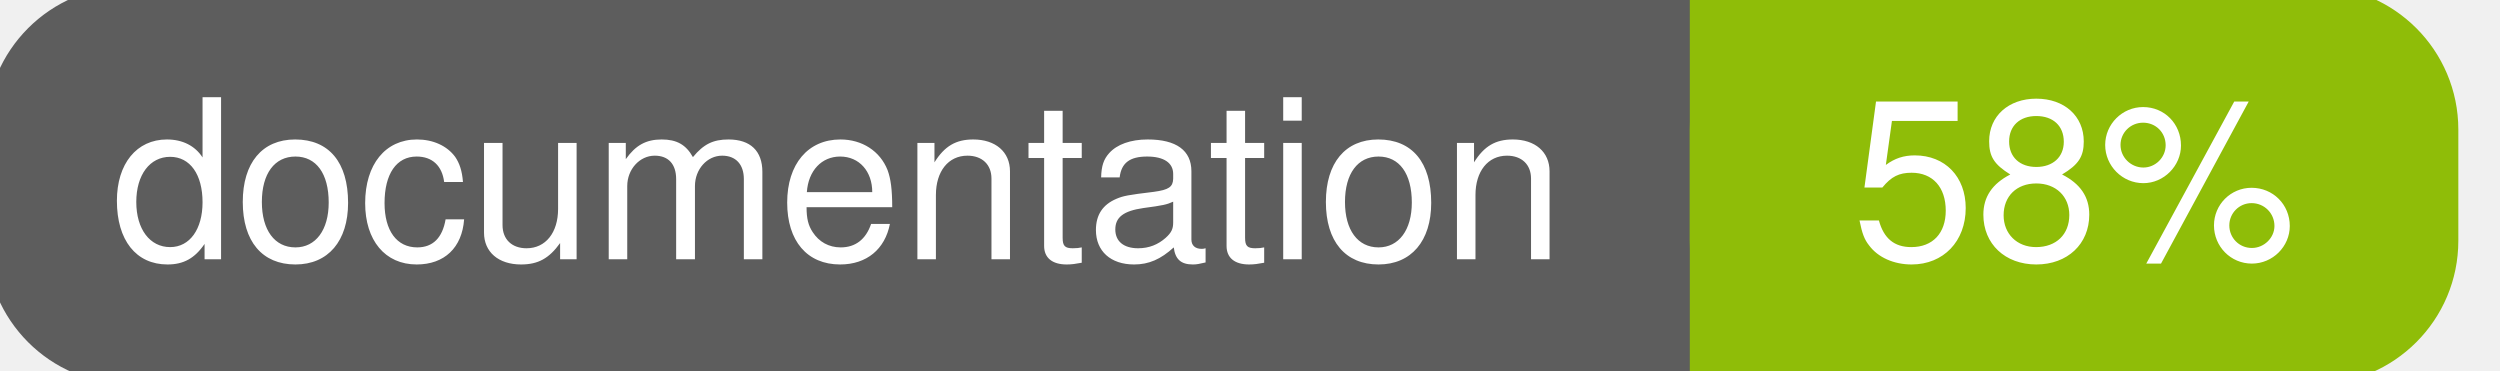
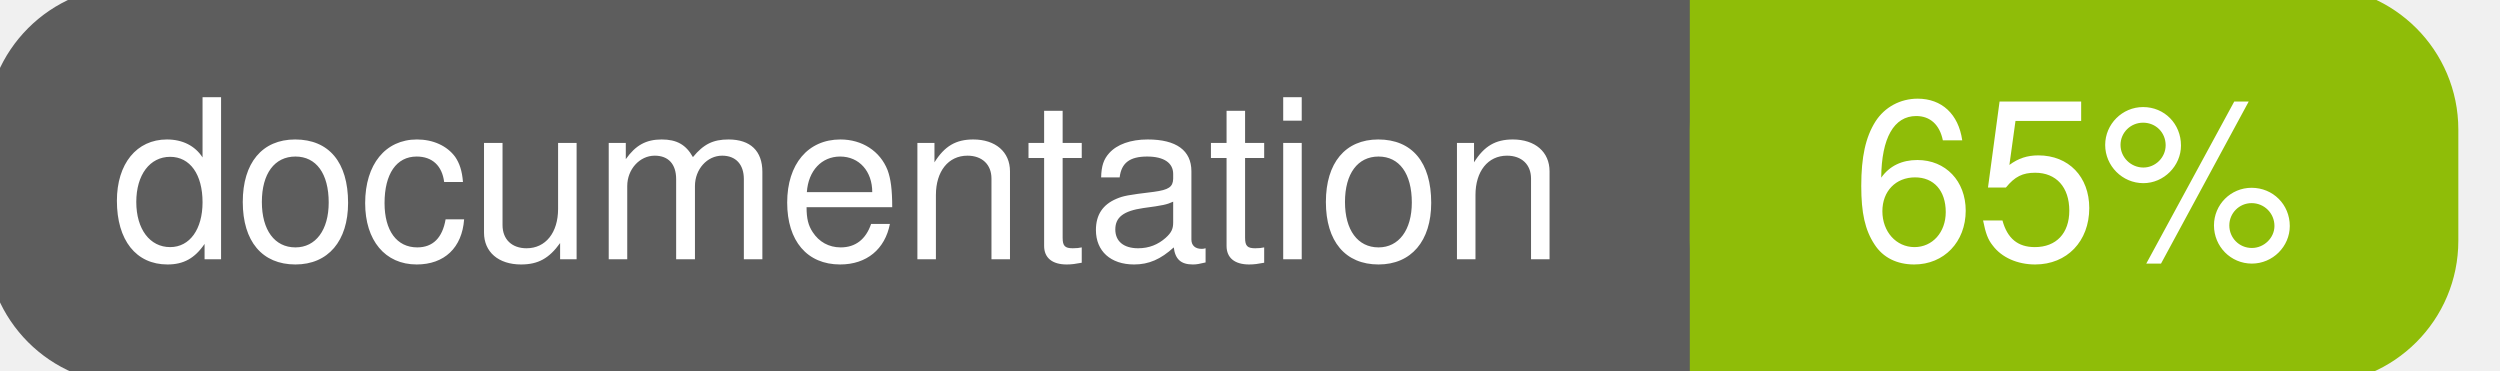
<svg xmlns="http://www.w3.org/2000/svg" width="135" height="20">
  <g>
    <rect id="svg_1" height="20" width="130" y="0" x="0" stroke-width="1.5" stroke="#5d5d5d" fill="#5d5d5d" rx="7" ry="7" />
    <rect id="svg_2" height="20" width="40" y="0" x="92" stroke-width="1.5" stroke="#8fbd08" fill="#8fbd08" rx="7" ry="7" />
    <rect id="svg_3" height="20" width="22" y="0" x="92" stroke-width="1.5" stroke="#8fbd08" fill="#8fbd08" />
    <text xml:space="preserve" text-anchor="start" font-family="Helvetica, Arial, sans-serif" font-size="12" id="svg_4" y="14" x="6" stroke-width="0" stroke="#5d5d5d" fill="#ffffff">documentation</text>
-     <text xml:space="preserve" text-anchor="middle" font-family="Helvetica, Arial, sans-serif" font-size="12" id="svg_5" y="14" x="112" stroke-width="0" stroke="#5d5d5d" fill="#ffffff" style="text-anchor: middle">58%</text>
+     <text xml:space="preserve" text-anchor="middle" font-family="Helvetica, Arial, sans-serif" font-size="12" id="svg_5" y="14" x="112" stroke-width="0" stroke="#5d5d5d" fill="#ffffff" style="text-anchor: middle">65%</text>
  </g>
</svg>
